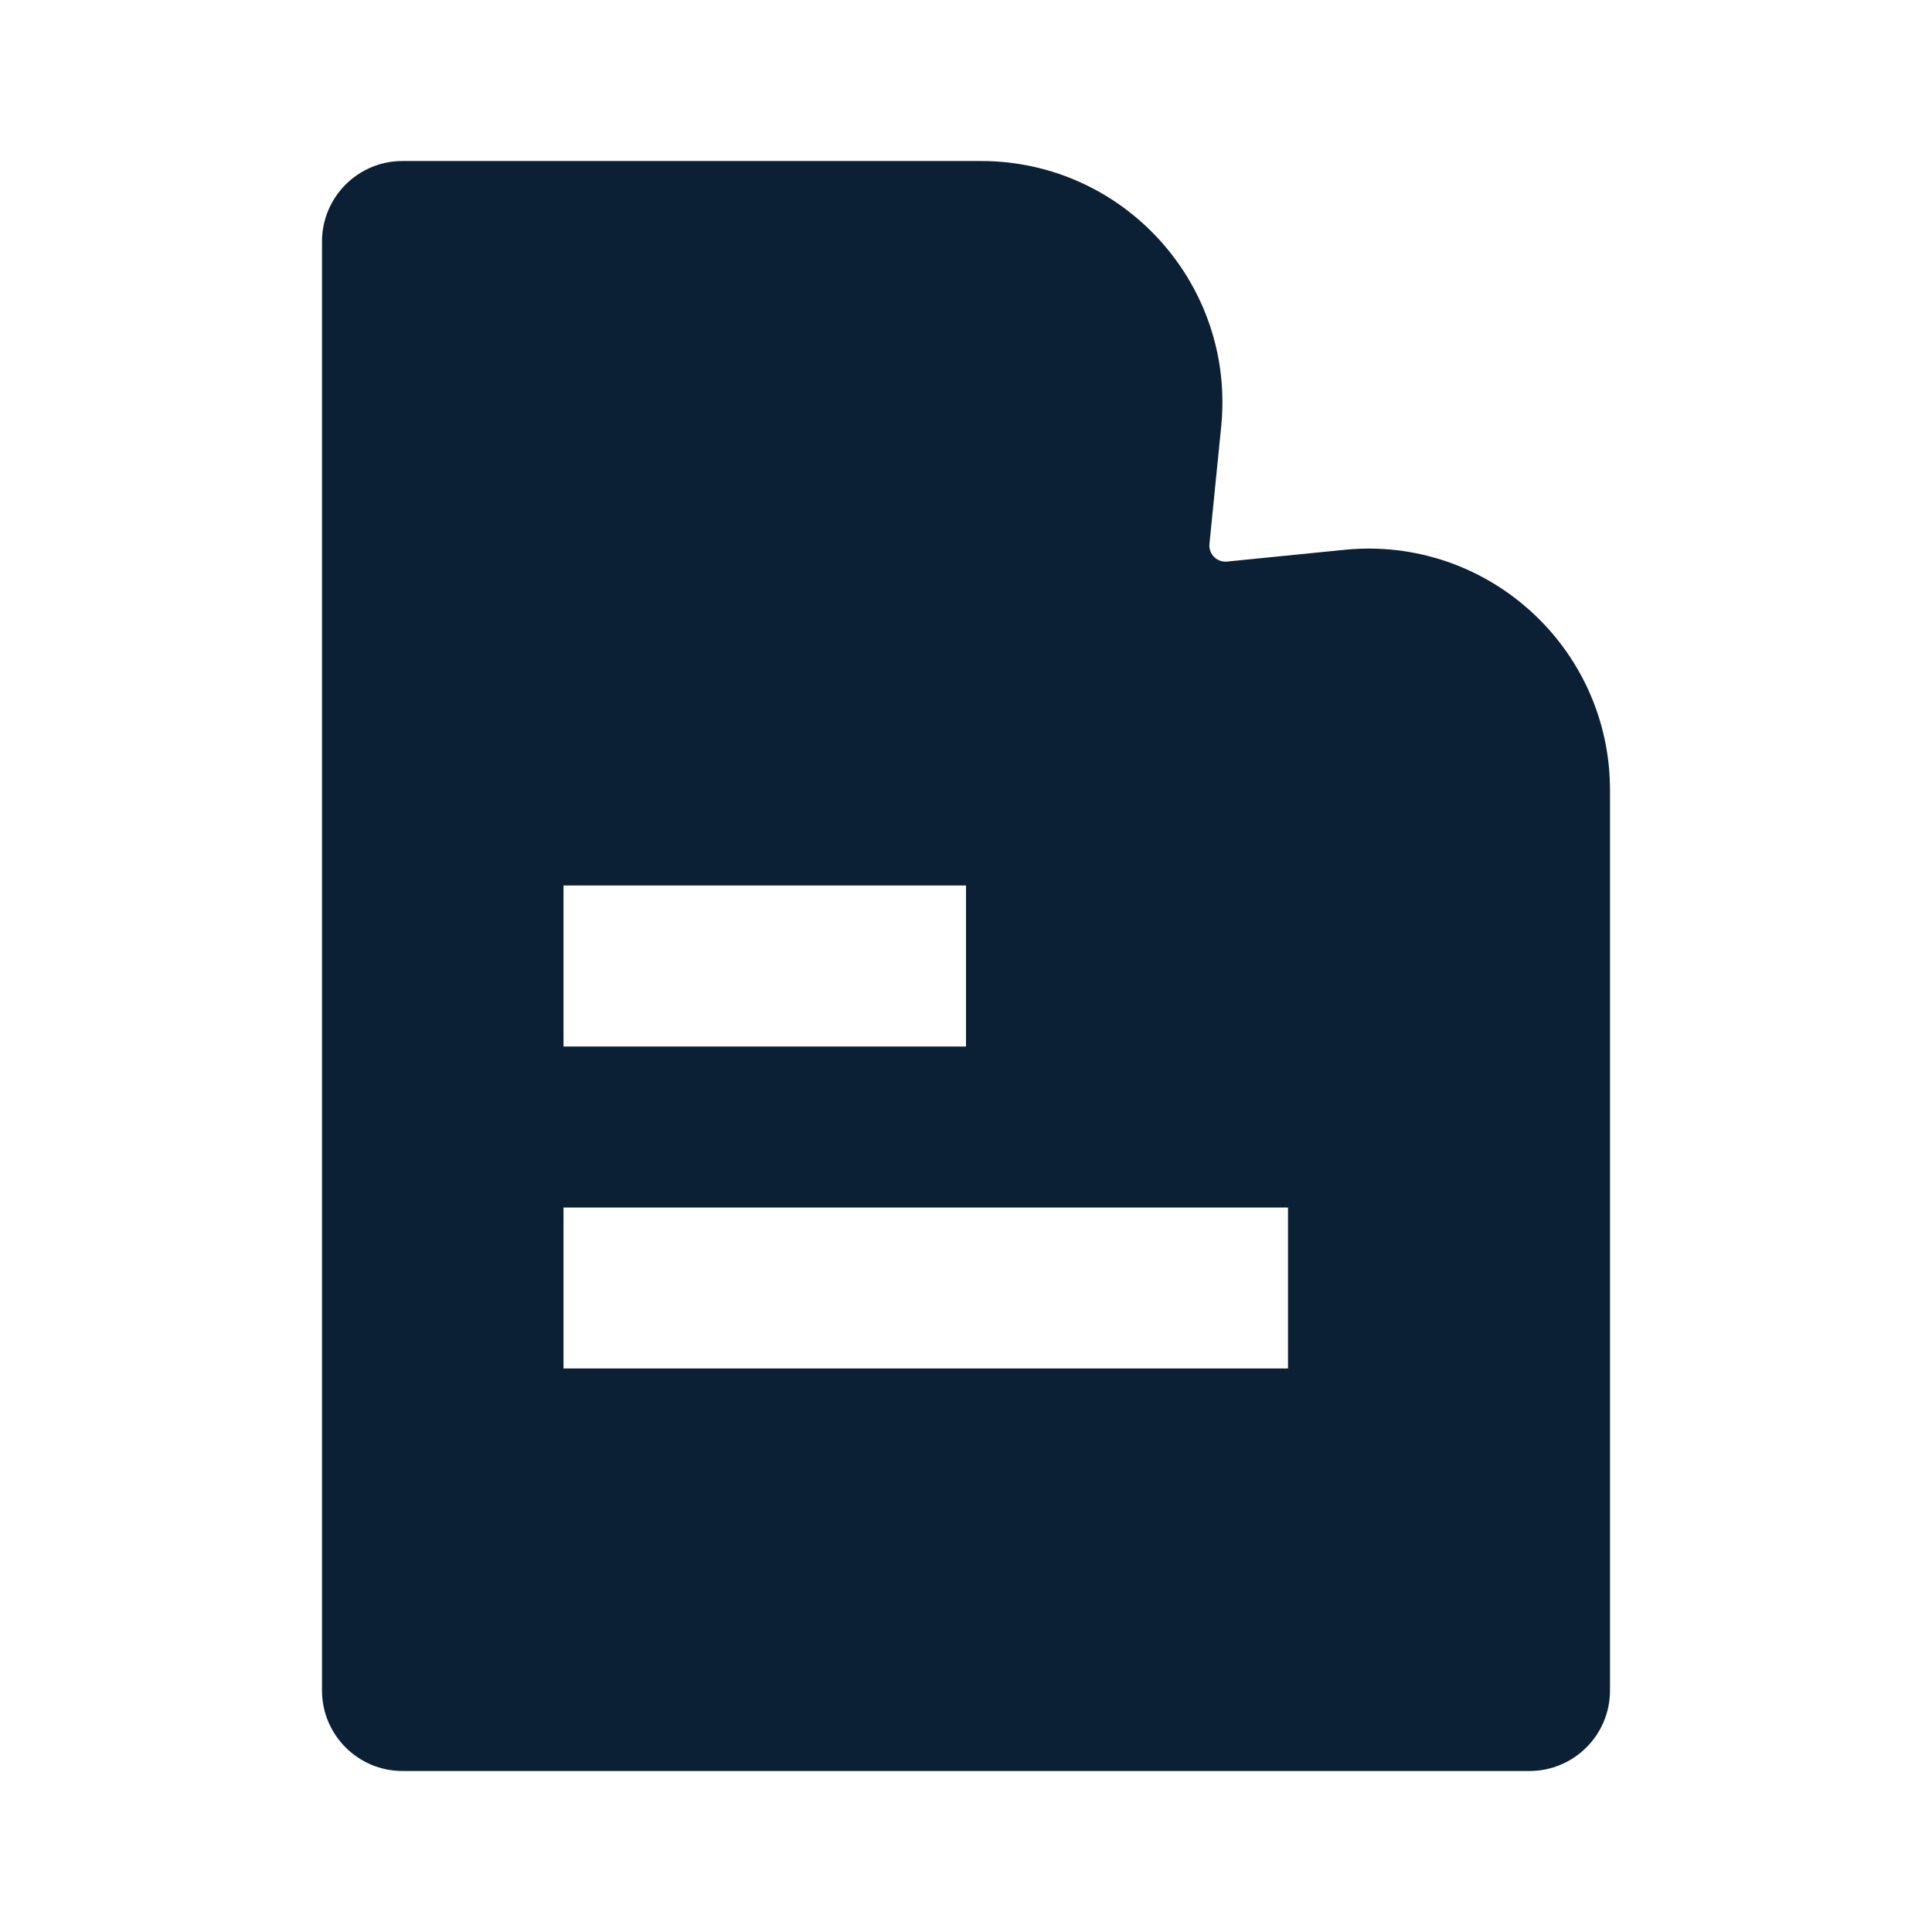
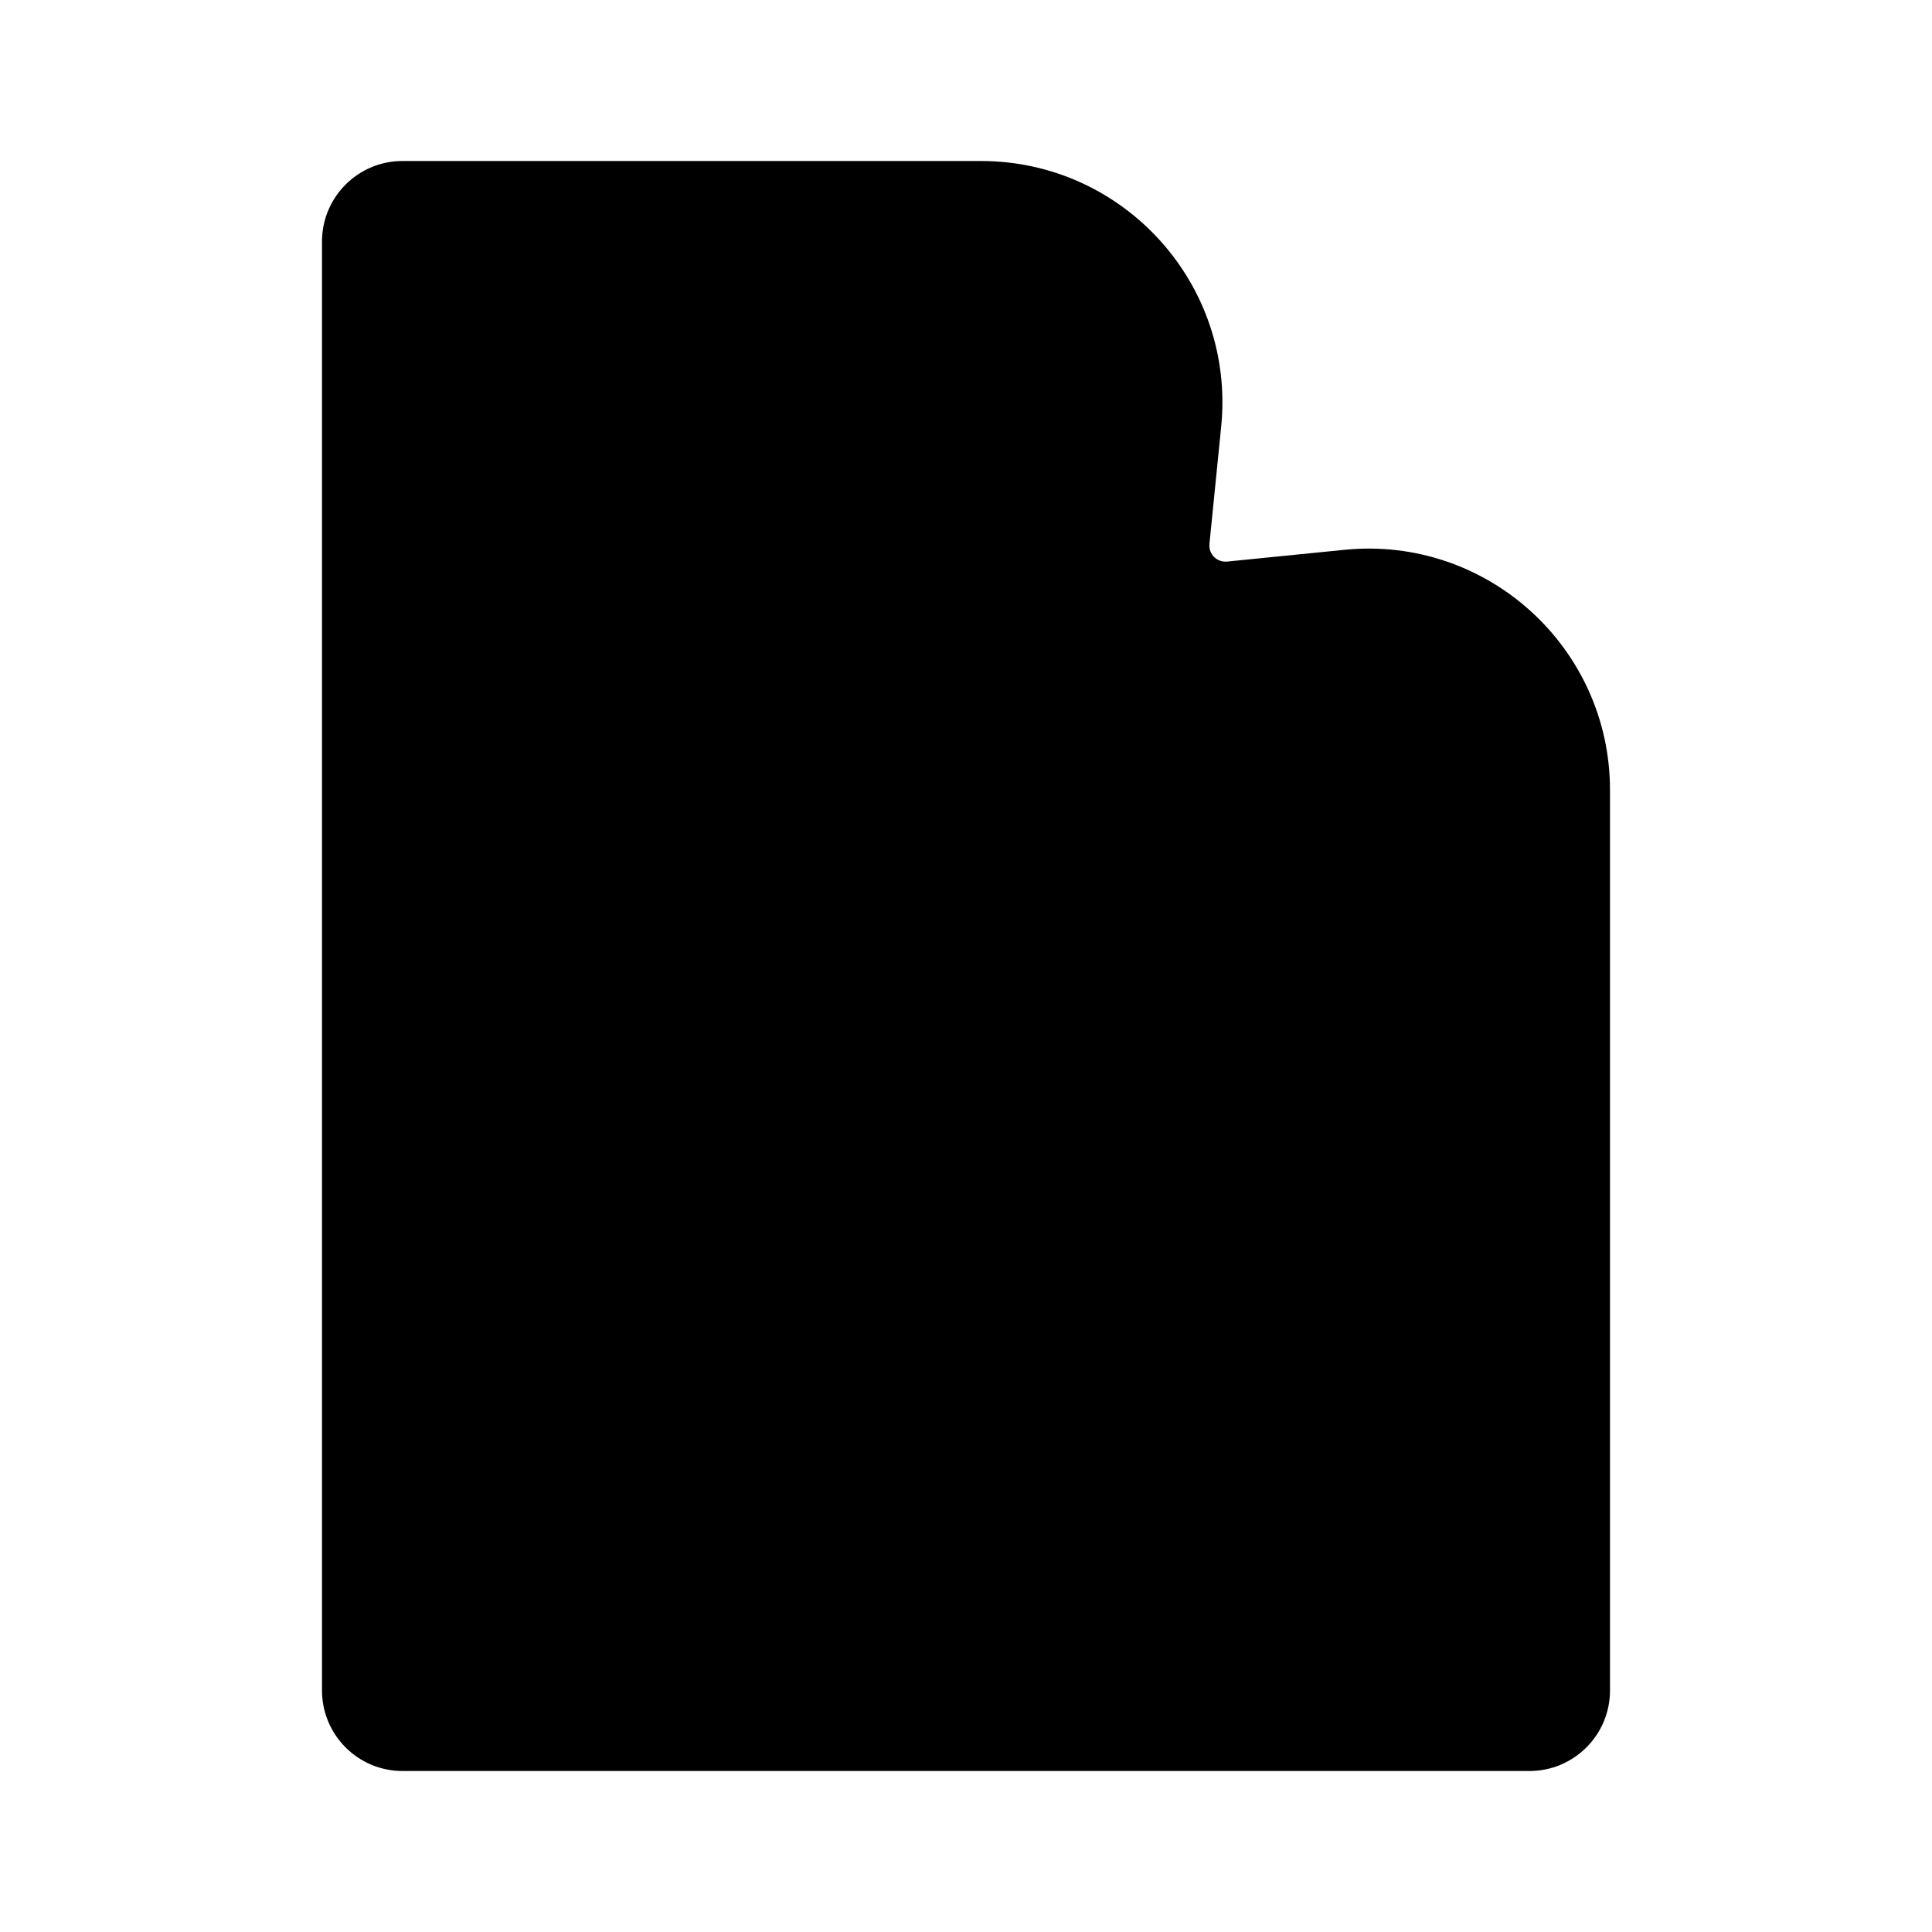
<svg xmlns="http://www.w3.org/2000/svg" width="24" height="24" viewBox="0 0 24 24" fill="none">
  <rect width="24" height="24" fill="none" />
-   <path fill-rule="evenodd" clip-rule="evenodd" d="M5 2C4.448 2 4 2.448 4 3V21C4 21.552 4.448 22 5 22H19C19.552 22 20 21.552 20 21V9.815C20 8.04 18.468 6.653 16.701 6.83L15.243 6.976C15.117 6.988 15.012 6.883 15.024 6.757L15.17 5.299C15.347 3.532 13.96 2 12.185 2H5ZM7 11H12V13H7V11ZM7 15H16V17H7V15Z" fill="#0B1F35" />
+   <path fill-rule="evenodd" clip-rule="evenodd" d="M5 2C4.448 2 4 2.448 4 3V21C4 21.552 4.448 22 5 22H19C19.552 22 20 21.552 20 21V9.815C20 8.04 18.468 6.653 16.701 6.83L15.243 6.976C15.117 6.988 15.012 6.883 15.024 6.757L15.17 5.299C15.347 3.532 13.96 2 12.185 2H5Z" fill="#000000" />
</svg>
